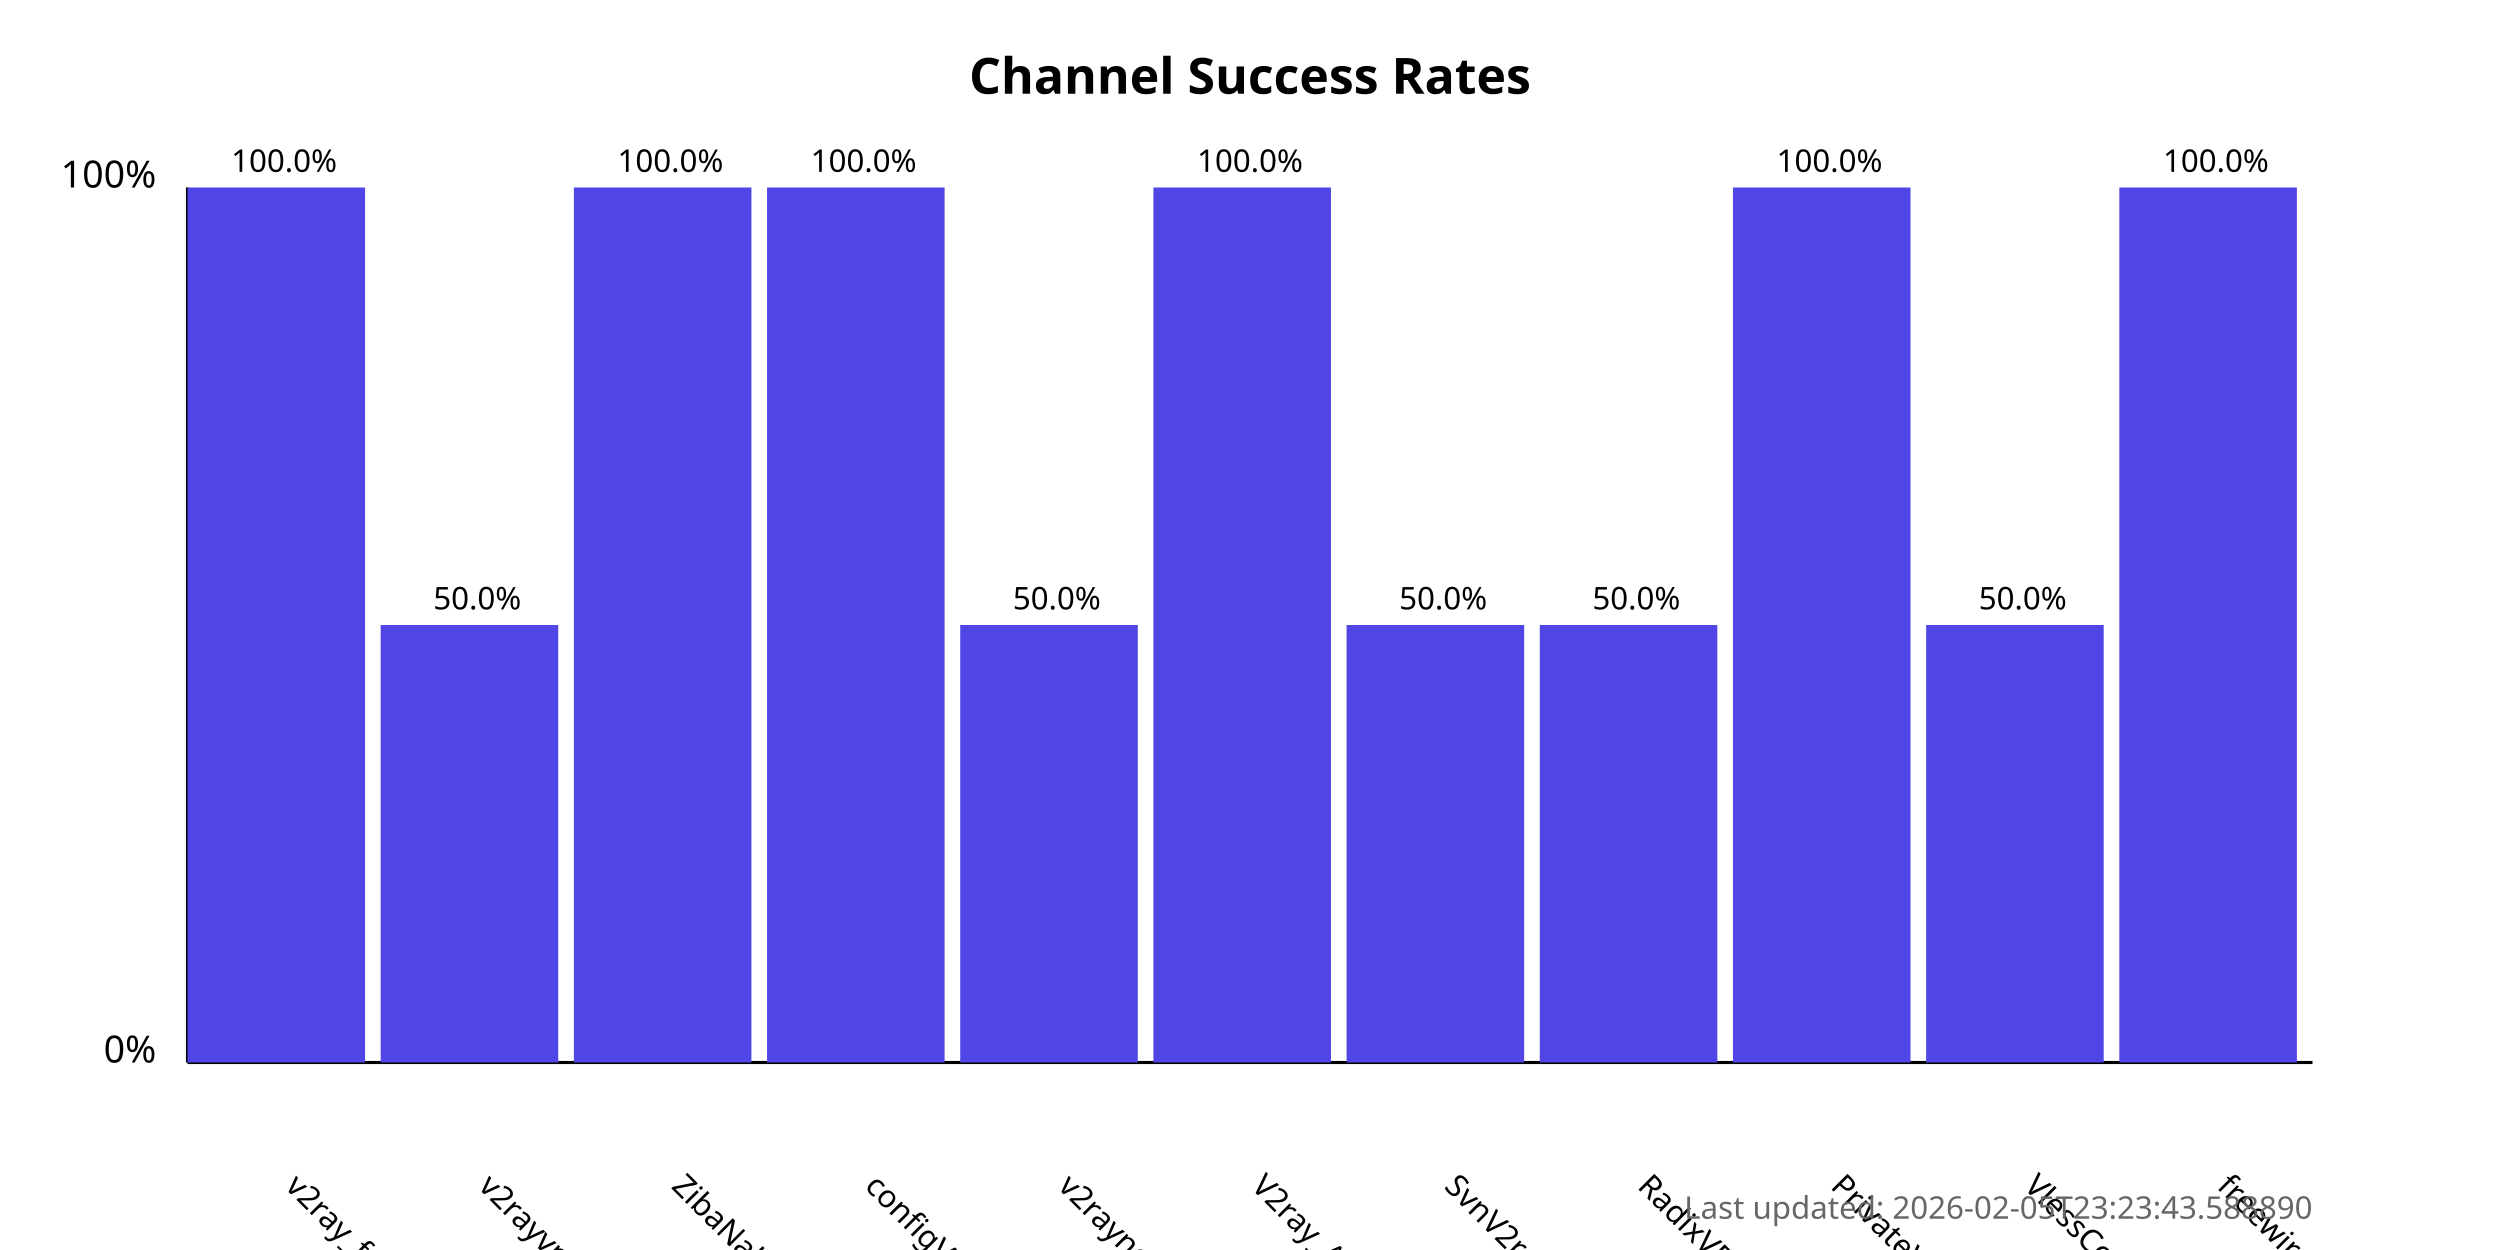
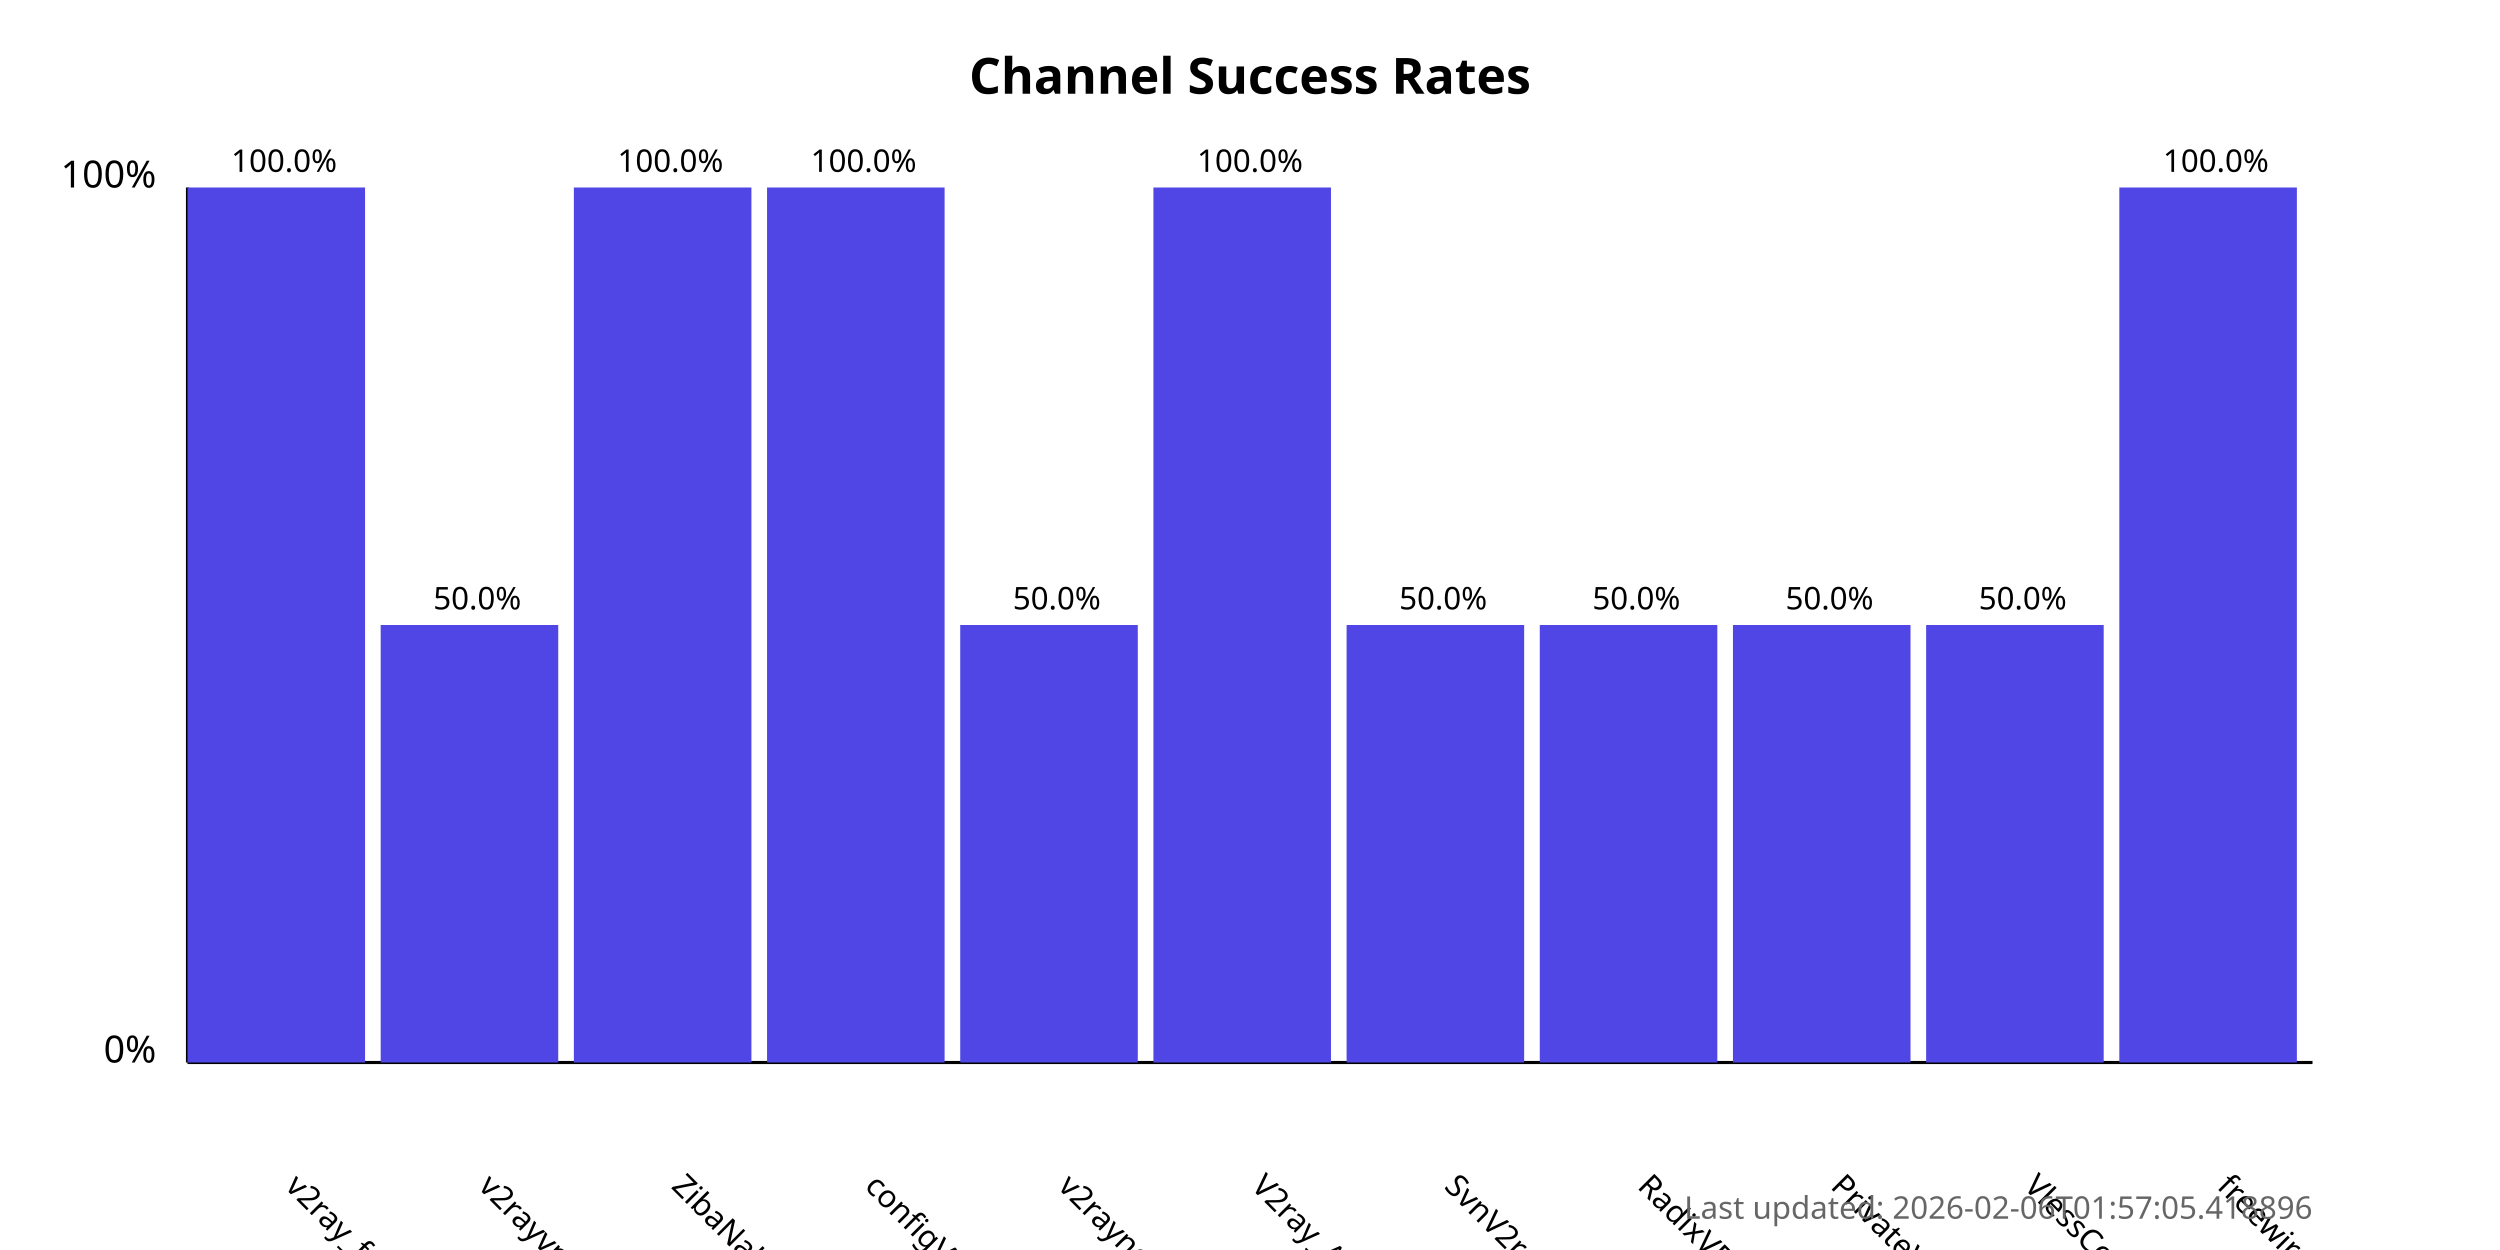
<svg xmlns="http://www.w3.org/2000/svg" width="800" height="400">
  <style>
            .chart-title { font: bold 16px sans-serif; }
            .axis-label { font: 12px sans-serif; }
            .tick-label { font: 10px sans-serif; }
            .bar { fill: #4f46e5; }
            .bar:hover { fill: #6366f1; }
            .timestamp { font: 10px sans-serif; fill: #666; }
        </style>
  <text x="400.0" y="30" text-anchor="middle" class="chart-title">
            Channel Success Rates
        </text>
  <line x1="60" y1="340" x2="60" y2="60" stroke="black" stroke-width="1" />
  <line x1="60" y1="340" x2="740" y2="340" stroke="black" stroke-width="1" />
  <text x="50" y="340" text-anchor="end" class="axis-label">0%</text>
  <text x="50" y="60" text-anchor="end" class="axis-label">100%</text>
  <g>
    <rect x="60" y="60.0" width="56.818" height="280.0" class="bar" />
    <text x="90.909" y="380" transform="rotate(45, 90.90909, 380)" text-anchor="start" class="tick-label">
                v2ray_free_conf
            </text>
    <text x="90.909" y="55.0" text-anchor="middle" class="tick-label">
                100.0%
            </text>
  </g>
  <g>
    <rect x="121.818" y="200.0" width="56.818" height="140.0" class="bar" />
    <text x="152.727" y="380" transform="rotate(45, 152.7273, 380)" text-anchor="start" class="tick-label">
                v2rayvpno
            </text>
    <text x="152.727" y="195.0" text-anchor="middle" class="tick-label">
                50.0%
            </text>
  </g>
  <g>
    <rect x="183.636" y="60.0" width="56.818" height="280.0" class="bar" />
    <text x="214.545" y="380" transform="rotate(45, 214.5455, 380)" text-anchor="start" class="tick-label">
                ZibaNabz
            </text>
    <text x="214.545" y="55.0" text-anchor="middle" class="tick-label">
                100.0%
            </text>
  </g>
  <g>
    <rect x="245.455" y="60.0" width="56.818" height="280.0" class="bar" />
    <text x="276.364" y="380" transform="rotate(45, 276.3636, 380)" text-anchor="start" class="tick-label">
                configV2rayForFree
            </text>
    <text x="276.364" y="55.0" text-anchor="middle" class="tick-label">
                100.0%
            </text>
  </g>
  <g>
    <rect x="307.273" y="200.0" width="56.818" height="140.0" class="bar" />
    <text x="338.182" y="380" transform="rotate(45, 338.1818, 380)" text-anchor="start" class="tick-label">
                v2rayngvpn
            </text>
    <text x="338.182" y="195.0" text-anchor="middle" class="tick-label">
                50.0%
            </text>
  </g>
  <g>
    <rect x="369.091" y="60.0" width="56.818" height="280.0" class="bar" />
    <text x="400.0" y="380" transform="rotate(45, 400.0, 380)" text-anchor="start" class="tick-label">
                V2ray_Alpha
            </text>
    <text x="400.0" y="55.0" text-anchor="middle" class="tick-label">
                100.0%
            </text>
  </g>
  <g>
    <rect x="430.909" y="200.0" width="56.818" height="140.0" class="bar" />
    <text x="461.818" y="380" transform="rotate(45, 461.8182, 380)" text-anchor="start" class="tick-label">
                SvnV2ray
            </text>
    <text x="461.818" y="195.0" text-anchor="middle" class="tick-label">
                50.0%
            </text>
  </g>
  <g>
    <rect x="492.727" y="200.0" width="56.818" height="140.0" class="bar" />
    <text x="523.636" y="380" transform="rotate(45, 523.6364, 380)" text-anchor="start" class="tick-label">
                RadixVPN
            </text>
    <text x="523.636" y="195.0" text-anchor="middle" class="tick-label">
                50.0%
            </text>
  </g>
  <g>
-     <rect x="554.545" y="60.0" width="56.818" height="280.0" class="bar" />
+     <rect x="554.545" y="200.0" width="56.818" height="140.0" class="bar" />
    <text x="585.455" y="380" transform="rotate(45, 585.4545, 380)" text-anchor="start" class="tick-label">
                PrivateVPNs
            </text>
-     <text x="585.455" y="55.0" text-anchor="middle" class="tick-label">
-                 100.0%
+     <text x="585.455" y="195.0" text-anchor="middle" class="tick-label">
+                 50.0%
            </text>
  </g>
  <g>
    <rect x="616.364" y="200.0" width="56.818" height="140.0" class="bar" />
    <text x="647.273" y="380" transform="rotate(45, 647.2727, 380)" text-anchor="start" class="tick-label">
                VlessConfig
            </text>
    <text x="647.273" y="195.0" text-anchor="middle" class="tick-label">
                50.0%
            </text>
  </g>
  <g>
    <rect x="678.182" y="60.0" width="56.818" height="280.0" class="bar" />
    <text x="709.091" y="380" transform="rotate(45, 709.0909, 380)" text-anchor="start" class="tick-label">
                freewireguard
            </text>
    <text x="709.091" y="55.0" text-anchor="middle" class="tick-label">
                100.0%
            </text>
  </g>
  <text x="740" y="390" text-anchor="end" class="timestamp">
-             Last updated: 2026-02-05T23:23:43.588890
+             Last updated: 2026-02-06T01:57:05.418896
        </text>
</svg>
